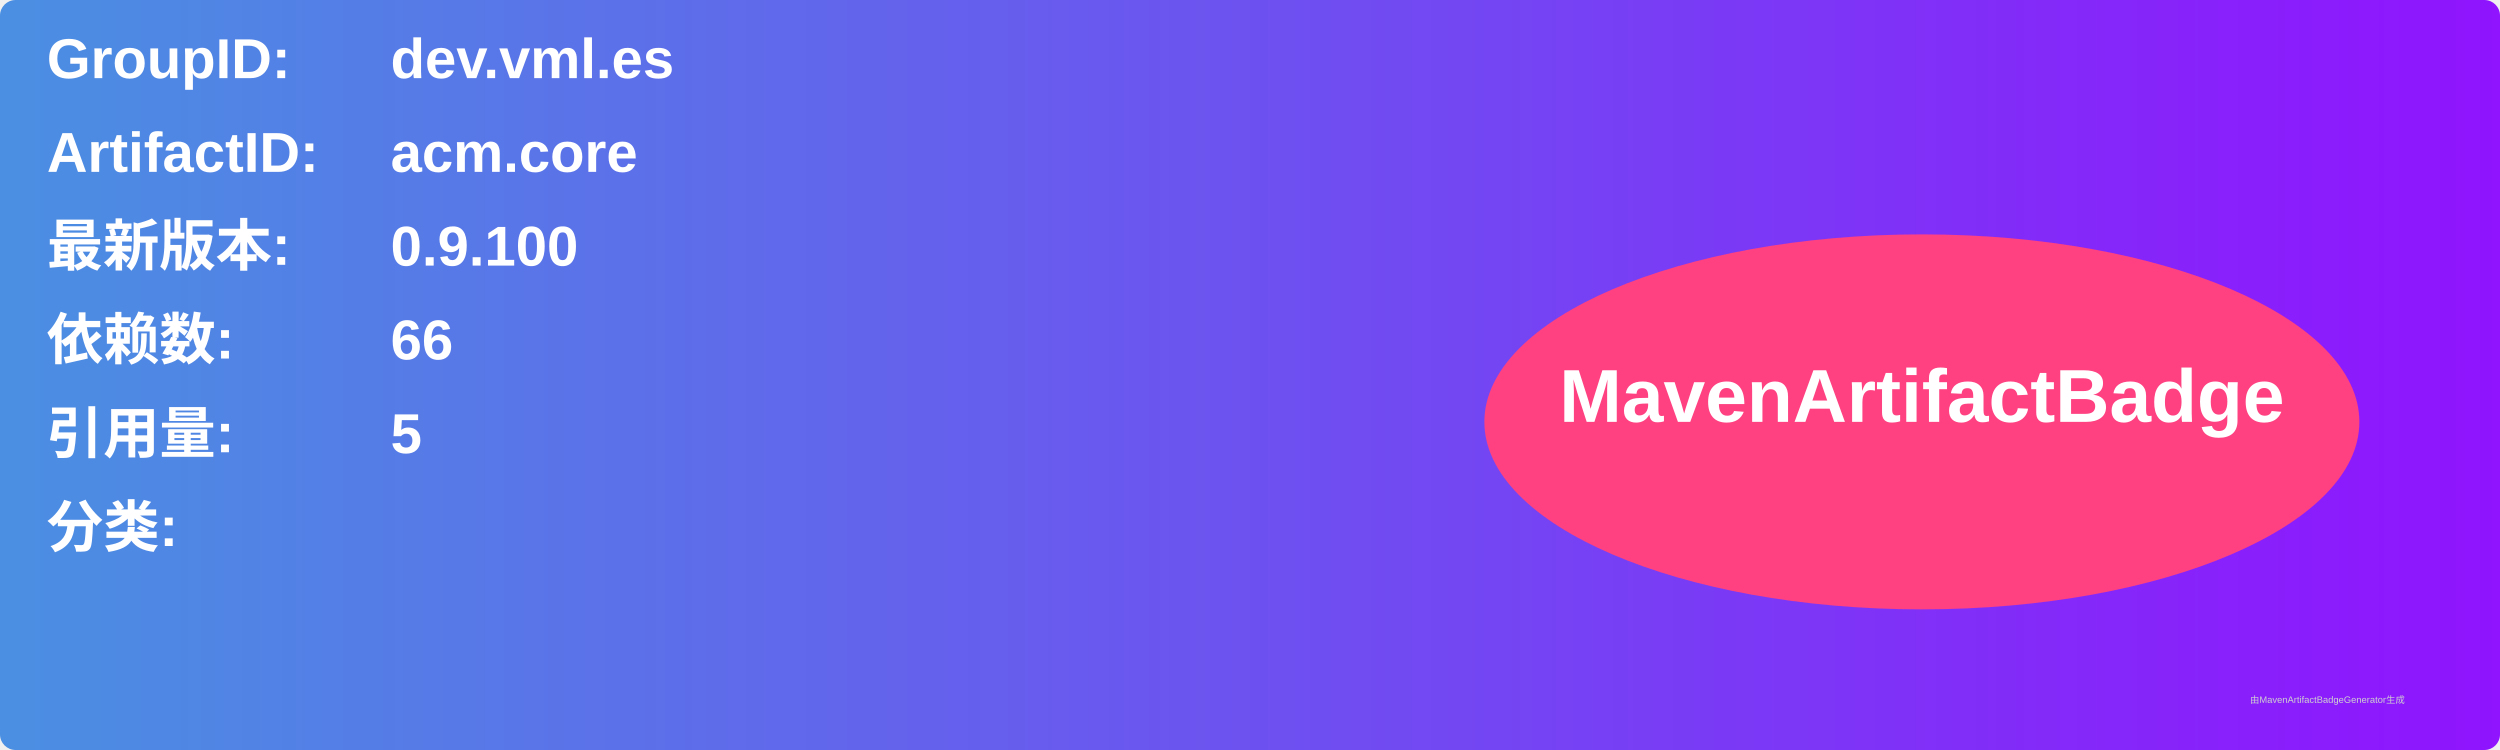
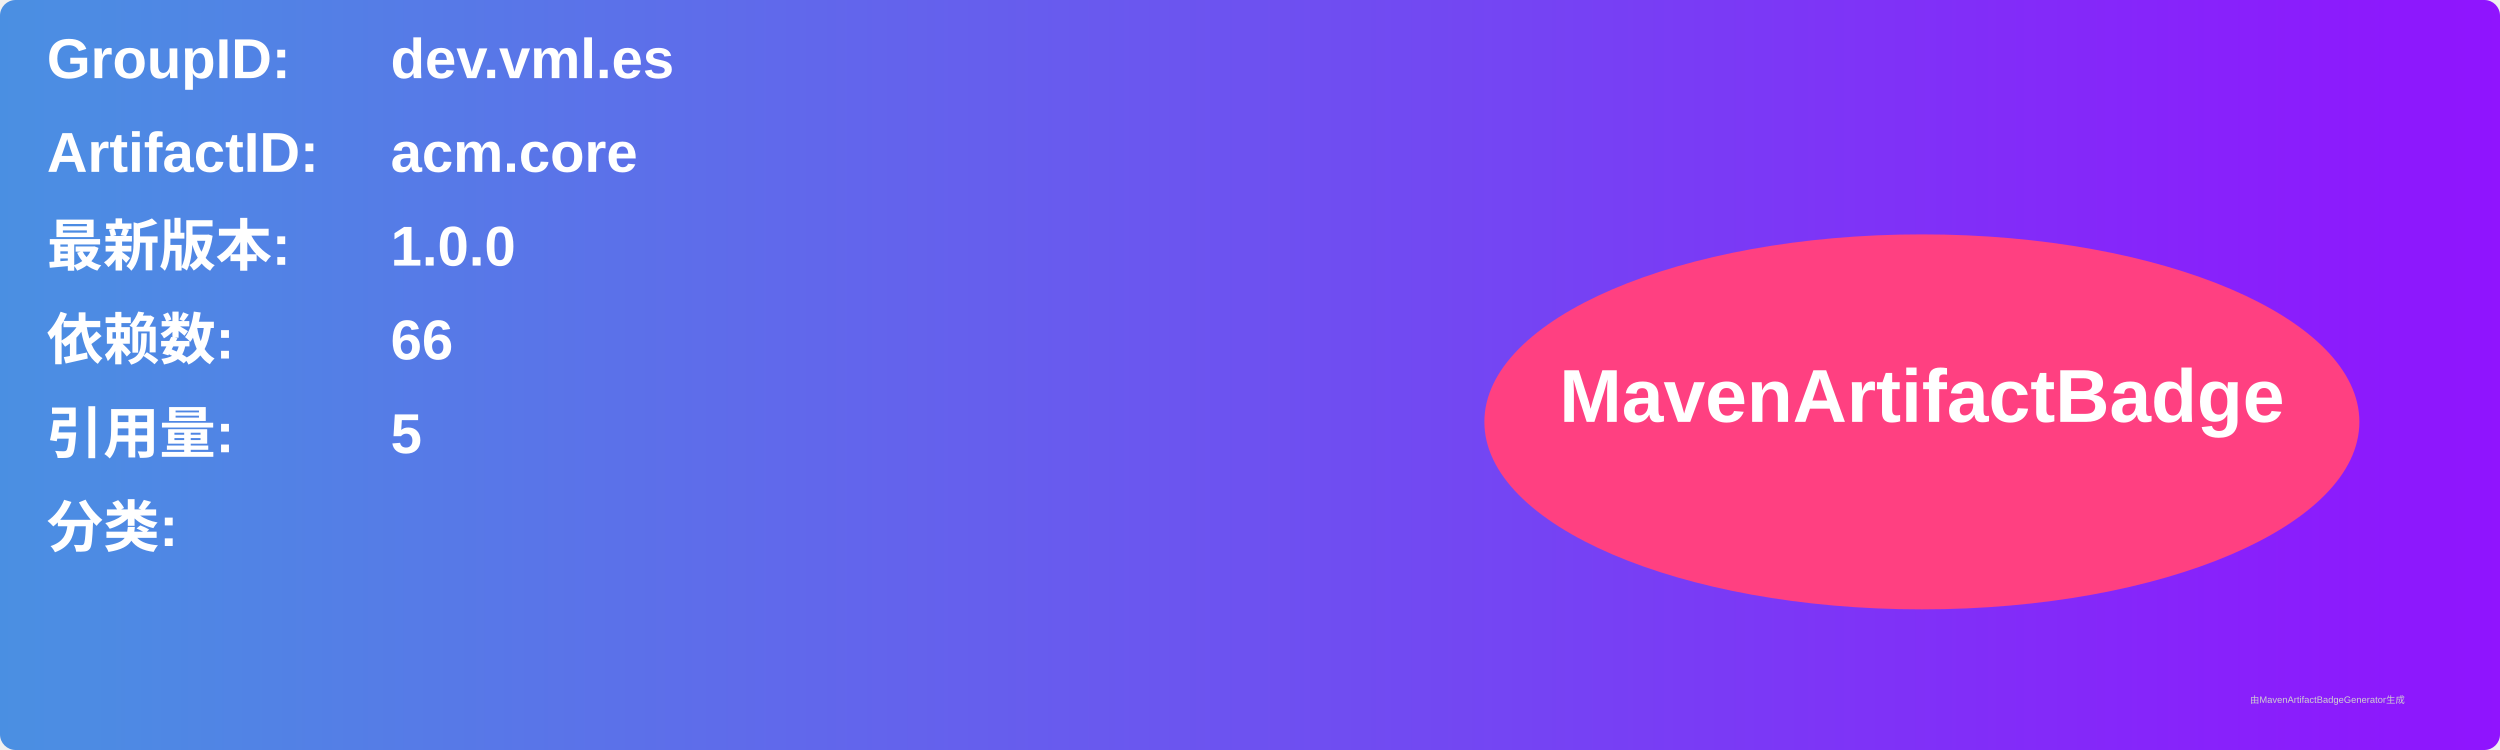
<svg xmlns="http://www.w3.org/2000/svg" width="800" height="240" viewBox="0 0 800 240">
  <linearGradient id="grad" x1="0%" y1="0%" x2="100%" y2="0%">
    <stop offset="0%" stop-color="#4a90e2" />
    <stop offset="100%" stop-color="#9013fe" />
  </linearGradient>
  <rect width="100%" height="100%" rx="5" ry="5" fill="url(#grad)" />
  <g transform="translate(15, 15)">
    <text x="0" y="10" font-family="Arial" font-size="18" fill="white" font-weight="bold" width="260">GroupID:</text>
    <text x="110" y="10" font-family="Arial" font-size="18" fill="white" font-weight="bold" width="460">dev.vml.es</text>
    <text x="0" y="40" font-family="Arial" font-size="18" fill="white" font-weight="bold" width="260">ArtifactID:</text>
    <text x="110" y="40" font-family="Arial" font-size="18" fill="white" font-weight="bold" width="460">acm.core</text>
    <text x="0" y="70" font-family="Arial" font-size="18" fill="white" font-weight="bold">最新版本:</text>
    <text x="110" y="70" font-family="Arial" font-size="18" fill="white" font-weight="bold">
-       <tspan font-weight="bold">0.9.100</tspan>
+       <tspan font-weight="bold">1.0.0</tspan>
    </text>
    <text x="0" y="100" font-family="Arial" font-size="18" fill="white" font-weight="bold">依赖数: </text>
    <text x="110" y="100" font-family="Arial" font-size="18" fill="white">
      <tspan font-weight="bold">66</tspan>
    </text>
    <text x="0" y="130" font-family="Arial" font-size="18" fill="white" font-weight="bold">引用量: </text>
    <text x="110" y="130" font-family="Arial" font-size="18" fill="white">
      <tspan font-weight="bold">5</tspan>
    </text>
    <text x="0" y="160" font-family="Arial" font-size="18" fill="white" font-weight="bold">分类:</text>
    <text x="10" y="190" font-family="Arial" font-size="10" fill="white">
      <tspan font-weight="bold" />
    </text>
    <ellipse cx="600" cy="120" rx="140" ry="60" fill="#ff4081" />
    <text x="600" y="120" text-anchor="middle" font-family="Arial" font-size="24" fill="white" font-weight="bold">MavenArtifactBadge</text>
  </g>
  <text x="720" y="225" font-family="Arial" font-size="3" fill="#d0d0d0">由MavenArtifactBadgeGenerator生成</text>
</svg>
